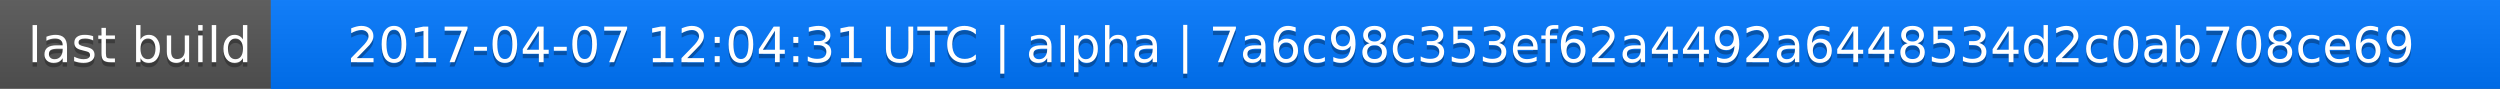
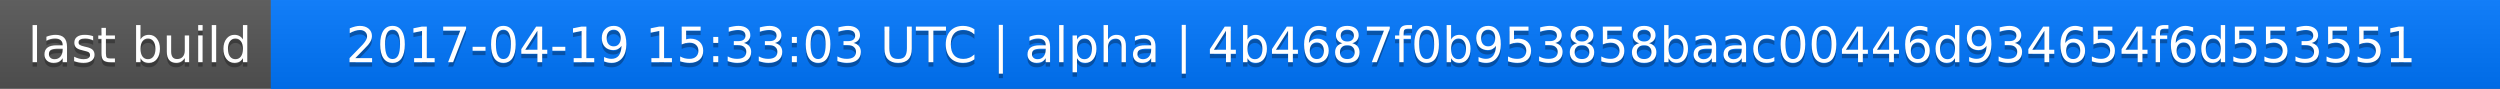
<svg xmlns="http://www.w3.org/2000/svg" width="563" height="20">
  <linearGradient id="a" x2="0" y2="100%">
    <stop offset="0" stop-color="#bbb" stop-opacity=".1" />
    <stop offset="1" stop-opacity=".1" />
  </linearGradient>
  <rect rx="0" width="563" height="20" fill="#555" />
  <rect rx="0" x="61" width="502" height="20" fill="#07f" />
  <path fill="#07f" d="M61 0h4v20h-4z" />
  <rect rx="0" width="563" height="20" fill="url(#a)" />
  <g fill="#fff" text-anchor="middle" font-family="DejaVu Sans,Verdana,Geneva,sans-serif" font-size="11">
    <text x="31.5" y="15" fill="#010101" fill-opacity=".3">last build</text>
    <text x="31.5" y="14">last build</text>
-     <text x="311" y="15" fill="#010101" fill-opacity=".3">2017-04-07 12:04:31 UTC | alpha | 7a6c98c353ef62a4492a6448534d2c0ab708ce69</text>
-     <text x="311" y="14">2017-04-07 12:04:31 UTC | alpha | 7a6c98c353ef62a4492a6448534d2c0ab708ce69</text>
+     <text x="311" y="15" fill="#010101" fill-opacity=".3">2017-04-19 15:33:03 UTC | alpha | 4b4687f0b953858baac00446d934654f6d553551</text>
+     <text x="311" y="14">2017-04-19 15:33:03 UTC | alpha | 4b4687f0b953858baac00446d934654f6d553551</text>
  </g>
</svg>
